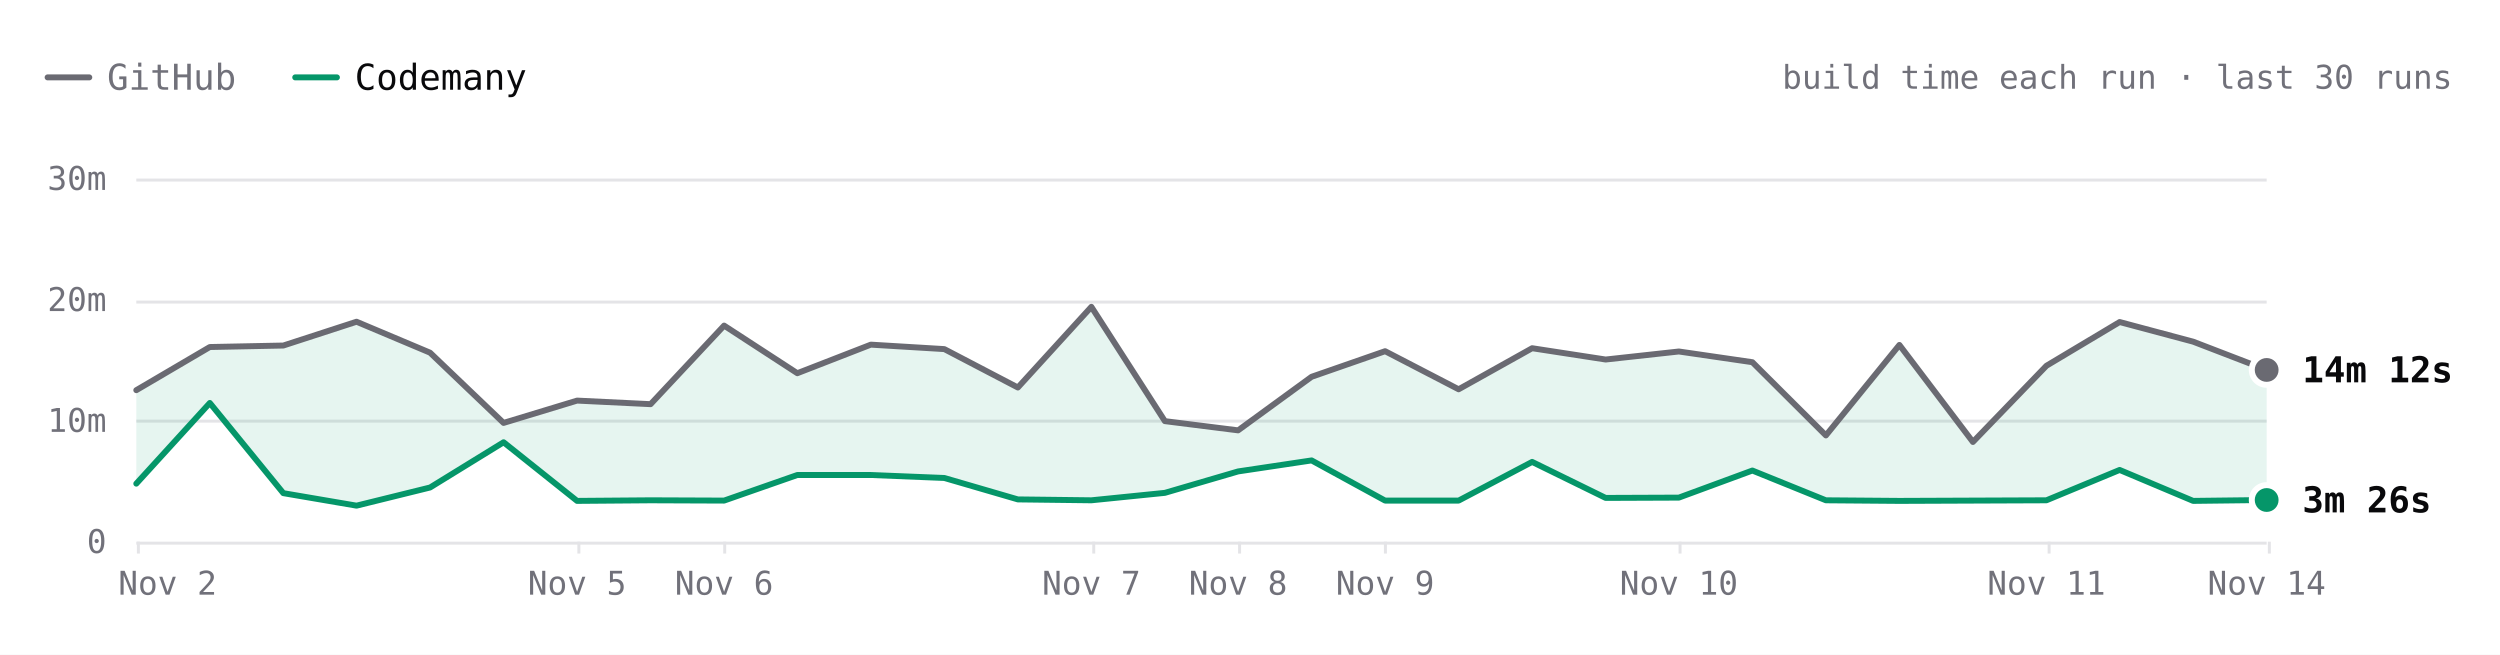
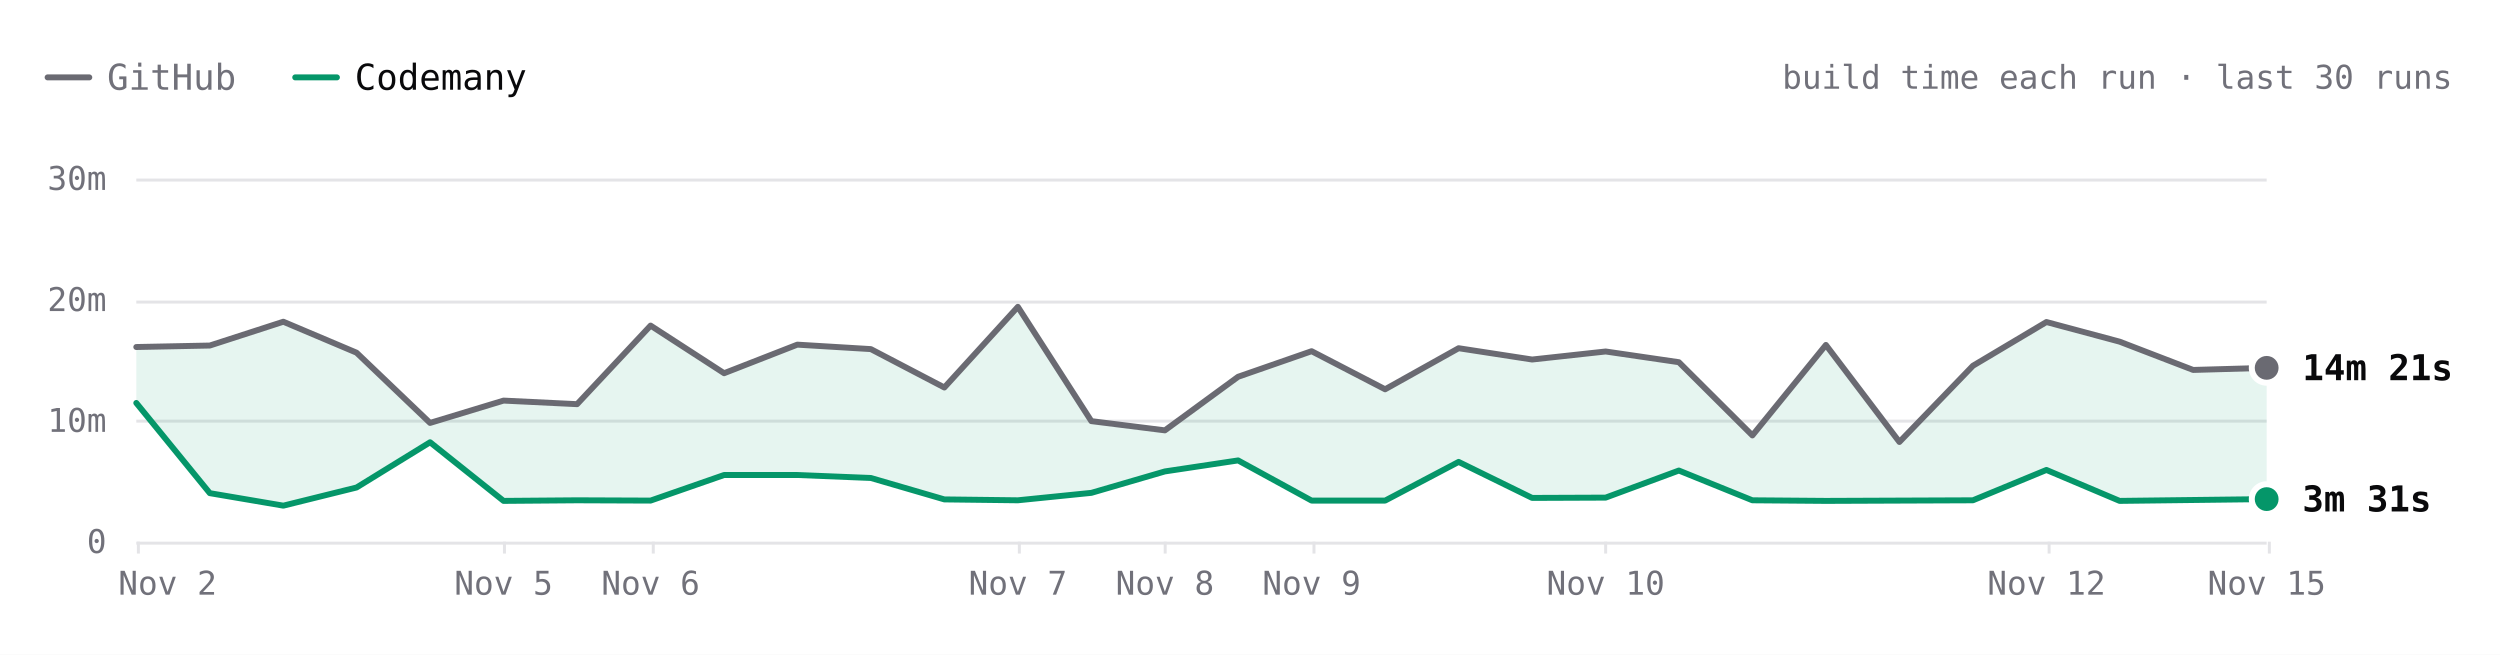
- <svg xmlns="http://www.w3.org/2000/svg" viewBox="0 0 840 220" width="840" height="220" role="img" aria-label="SwiftLint build time each run over the last 30 runs. Latest: GitHub 14m 12s, Codemany 3m 26s. Overall: 4.0× faster." font-family="'JetBrains Mono', ui-monospace, SFMono-Regular, Menlo, monospace" style="max-width:100%;height:auto;font-variant-numeric:tabular-nums">
+ <svg xmlns="http://www.w3.org/2000/svg" viewBox="0 0 840 220" width="840" height="220" role="img" aria-label="SwiftLint build time each run over the last 30 runs. Latest: GitHub 14m 21s, Codemany 3m 31s. Overall: 4.0× faster." font-family="'JetBrains Mono', ui-monospace, SFMono-Regular, Menlo, monospace" style="max-width:100%;height:auto;font-variant-numeric:tabular-nums">
  <rect width="840" height="220" fill="#ffffff" />
  <path d="M16 26h14" stroke="#6a6a72" stroke-width="2" stroke-linecap="round" />
  <text x="36" y="26" font-size="12" fill="#71717a" dominant-baseline="central">GitHub</text>
  <path d="M99.2 26h14" stroke="#059669" stroke-width="2" stroke-linecap="round" />
  <text x="119.2" y="26" font-size="12" fill="#09090b" dominant-baseline="central">Codemany</text>
  <text x="824" y="26" font-size="11" fill="#71717a" text-anchor="end" dominant-baseline="central">build time each run · last 30 runs</text>
  <path d="M45.8 182.5L761.6 182.5" stroke="#e4e4e7" stroke-width="1" fill="none" />
  <text x="35.8" y="182" font-size="11" fill="#71717a" text-anchor="end" dominant-baseline="central">0</text>
  <path d="M45.8 141.5L761.6 141.5" stroke="#e4e4e7" stroke-width="1" fill="none" />
  <text x="35.8" y="141.3" font-size="11" fill="#71717a" text-anchor="end" dominant-baseline="central">10m</text>
  <path d="M45.8 101.5L761.6 101.5" stroke="#e4e4e7" stroke-width="1" fill="none" />
  <text x="35.8" y="100.7" font-size="11" fill="#71717a" text-anchor="end" dominant-baseline="central">20m</text>
  <path d="M45.8 60.5L761.6 60.5" stroke="#e4e4e7" stroke-width="1" fill="none" />
  <text x="35.8" y="60" font-size="11" fill="#71717a" text-anchor="end" dominant-baseline="central">30m</text>
  <path d="M762.5 182L762.5 186" stroke="#e4e4e7" stroke-width="1" fill="none" />
-   <text x="761.6" y="196" font-size="11" fill="#71717a" text-anchor="middle" dominant-baseline="central">Nov 14</text>
+   <text x="761.6" y="196" font-size="11" fill="#71717a" text-anchor="middle" dominant-baseline="central">Nov 15</text>
  <path d="M688.5 182L688.5 186" stroke="#e4e4e7" stroke-width="1" fill="none" />
-   <text x="687.6" y="196" font-size="11" fill="#71717a" text-anchor="middle" dominant-baseline="central">Nov 11</text>
-   <path d="M564.5 182L564.5 186" stroke="#e4e4e7" stroke-width="1" fill="none" />
-   <text x="564.1" y="196" font-size="11" fill="#71717a" text-anchor="middle" dominant-baseline="central">Nov 10</text>
-   <path d="M465.5 182L465.5 186" stroke="#e4e4e7" stroke-width="1" fill="none" />
-   <text x="465.4" y="196" font-size="11" fill="#71717a" text-anchor="middle" dominant-baseline="central">Nov 9</text>
-   <path d="M416.5 182L416.5 186" stroke="#e4e4e7" stroke-width="1" fill="none" />
-   <text x="416" y="196" font-size="11" fill="#71717a" text-anchor="middle" dominant-baseline="central">Nov 8</text>
-   <path d="M367.5 182L367.5 186" stroke="#e4e4e7" stroke-width="1" fill="none" />
-   <text x="366.7" y="196" font-size="11" fill="#71717a" text-anchor="middle" dominant-baseline="central">Nov 7</text>
-   <path d="M243.5 182L243.5 186" stroke="#e4e4e7" stroke-width="1" fill="none" />
-   <text x="243.3" y="196" font-size="11" fill="#71717a" text-anchor="middle" dominant-baseline="central">Nov 6</text>
-   <path d="M194.5 182L194.5 186" stroke="#e4e4e7" stroke-width="1" fill="none" />
-   <text x="193.9" y="196" font-size="11" fill="#71717a" text-anchor="middle" dominant-baseline="central">Nov 5</text>
+   <text x="687.6" y="196" font-size="11" fill="#71717a" text-anchor="middle" dominant-baseline="central">Nov 12</text>
+   <path d="M539.5 182L539.5 186" stroke="#e4e4e7" stroke-width="1" fill="none" />
+   <text x="539.5" y="196" font-size="11" fill="#71717a" text-anchor="middle" dominant-baseline="central">Nov 10</text>
+   <path d="M441.5 182L441.5 186" stroke="#e4e4e7" stroke-width="1" fill="none" />
+   <text x="440.7" y="196" font-size="11" fill="#71717a" text-anchor="middle" dominant-baseline="central">Nov 9</text>
+   <path d="M391.5 182L391.5 186" stroke="#e4e4e7" stroke-width="1" fill="none" />
+   <text x="391.4" y="196" font-size="11" fill="#71717a" text-anchor="middle" dominant-baseline="central">Nov 8</text>
+   <path d="M342.5 182L342.5 186" stroke="#e4e4e7" stroke-width="1" fill="none" />
+   <text x="342" y="196" font-size="11" fill="#71717a" text-anchor="middle" dominant-baseline="central">Nov 7</text>
+   <path d="M219.5 182L219.5 186" stroke="#e4e4e7" stroke-width="1" fill="none" />
+   <text x="218.6" y="196" font-size="11" fill="#71717a" text-anchor="middle" dominant-baseline="central">Nov 6</text>
+   <path d="M169.5 182L169.5 186" stroke="#e4e4e7" stroke-width="1" fill="none" />
+   <text x="169.2" y="196" font-size="11" fill="#71717a" text-anchor="middle" dominant-baseline="central">Nov 5</text>
  <path d="M46.5 182L46.5 186" stroke="#e4e4e7" stroke-width="1" fill="none" />
  <text x="56.3" y="196" font-size="11" fill="#71717a" text-anchor="middle" dominant-baseline="central">Nov 2</text>
-   <path d="M45.8 131.1L70.5 116.6L95.2 116.1L119.8 108.1L144.5 118.5L169.2 142.1L193.9 134.6L218.6 135.8L243.3 109.4L267.9 125.4L292.6 115.8L317.3 117.3L342 130.2L366.7 103.1L391.4 141.5L416 144.6L440.7 126.6L465.4 118L490.1 130.8L514.8 117L539.5 120.8L564.1 118.1L588.8 121.7L613.5 146.3L638.2 115.9L662.9 148.5L687.6 122.9L712.2 108.2L736.9 114.8L761.6 124.3L761.6 168L736.9 168.3L712.2 157.9L687.6 168.1L662.9 168.2L638.2 168.3L613.5 168.1L588.8 158.1L564.1 167.2L539.5 167.3L514.8 155.2L490.1 168.2L465.4 168.2L440.7 154.7L416 158.4L391.4 165.6L366.7 168.1L342 167.8L317.3 160.6L292.6 159.6L267.9 159.6L243.3 168.2L218.6 168.1L193.9 168.3L169.2 148.6L144.5 163.8L119.8 169.9L95.2 165.7L70.5 135.4L45.8 162.5Z" fill="rgba(5,150,105,0.10)" />
-   <path d="M45.8 131.1L70.5 116.6L95.2 116.1L119.8 108.1L144.5 118.5L169.2 142.1L193.9 134.6L218.6 135.8L243.3 109.4L267.9 125.4L292.6 115.8L317.3 117.3L342 130.2L366.7 103.1L391.4 141.5L416 144.6L440.7 126.6L465.4 118L490.1 130.8L514.8 117L539.5 120.8L564.1 118.1L588.8 121.7L613.5 146.3L638.2 115.9L662.9 148.5L687.6 122.9L712.2 108.2L736.9 114.8L761.6 124.3" fill="none" stroke="#6a6a72" stroke-width="2" stroke-linecap="round" stroke-linejoin="round" />
-   <path d="M45.8 162.5L70.5 135.4L95.2 165.7L119.8 169.9L144.5 163.8L169.2 148.6L193.9 168.3L218.6 168.1L243.3 168.2L267.9 159.6L292.6 159.6L317.3 160.6L342 167.8L366.7 168.1L391.4 165.6L416 158.4L440.7 154.7L465.4 168.2L490.1 168.2L514.8 155.2L539.5 167.3L564.1 167.2L588.8 158.1L613.5 168.1L638.2 168.3L662.9 168.2L687.6 168.1L712.2 157.9L736.9 168.3L761.6 168" fill="none" stroke="#059669" stroke-width="2" stroke-linecap="round" stroke-linejoin="round" />
-   <circle cx="761.6" cy="124.3" r="6" fill="#ffffff" />
-   <circle cx="761.6" cy="124.3" r="4" fill="#6a6a72" />
-   <text x="773.6" y="124.3" font-size="12" fill="#09090b" font-weight="600" dominant-baseline="central">14m 12s</text>
-   <circle cx="761.6" cy="168" r="6" fill="#ffffff" />
-   <circle cx="761.6" cy="168" r="4" fill="#059669" />
-   <text x="773.6" y="168" font-size="12" fill="#09090b" font-weight="600" dominant-baseline="central">3m 26s</text>
-   <circle class="bench-mark" cx="45.8" cy="131.1" r="12" fill="#ffffff" fill-opacity="0" data-tip="SwiftLint · GitHub · 12m 31s · Nov 2, 08:30 UTC" data-href="https://github.com/codemanyhq/bench/actions/runs/41408613723/job/125172064642" style="cursor:pointer" />
-   <circle class="bench-mark" cx="45.8" cy="162.5" r="12" fill="#ffffff" fill-opacity="0" data-tip="SwiftLint · Codemany · 4m 48s · Nov 2, 08:30 UTC" data-href="https://github.com/codemanyhq/bench/actions/runs/41408613723/job/125172064134" style="cursor:pointer" />
-   <circle class="bench-mark" cx="70.5" cy="116.6" r="12" fill="#ffffff" fill-opacity="0" data-tip="SwiftLint · GitHub · 16m 05s · Nov 2, 11:42 UTC" data-href="https://github.com/codemanyhq/bench/actions/runs/41434992024/job/125254924410" style="cursor:pointer" />
-   <circle class="bench-mark" cx="70.5" cy="135.4" r="12" fill="#ffffff" fill-opacity="0" data-tip="SwiftLint · Codemany · 11m 27s · Nov 2, 11:42 UTC" data-href="https://github.com/codemanyhq/bench/actions/runs/41434992024/job/125254923685" style="cursor:pointer" />
-   <circle class="bench-mark" cx="95.2" cy="116.1" r="12" fill="#ffffff" fill-opacity="0" data-tip="SwiftLint · GitHub · 16m 12s · Nov 2, 13:28 UTC" data-href="https://github.com/codemanyhq/bench/actions/runs/41453170834/job/125303290725" style="cursor:pointer" />
-   <circle class="bench-mark" cx="95.2" cy="165.7" r="12" fill="#ffffff" fill-opacity="0" data-tip="SwiftLint · Codemany · 4m 00s · Nov 2, 13:28 UTC" data-href="https://github.com/codemanyhq/bench/actions/runs/41453170834/job/125303289900" style="cursor:pointer" />
-   <circle class="bench-mark" cx="119.8" cy="108.1" r="12" fill="#ffffff" fill-opacity="0" data-tip="SwiftLint · GitHub · 18m 11s · Nov 2, 14:33 UTC" data-href="https://github.com/codemanyhq/bench/actions/runs/41463011032/job/125336740032" style="cursor:pointer" />
-   <circle class="bench-mark" cx="119.8" cy="169.9" r="12" fill="#ffffff" fill-opacity="0" data-tip="SwiftLint · Codemany · 2m 58s · Nov 2, 14:33 UTC" data-href="https://github.com/codemanyhq/bench/actions/runs/41463011032/job/125336739402" style="cursor:pointer" />
-   <circle class="bench-mark" cx="144.5" cy="118.5" r="12" fill="#ffffff" fill-opacity="0" data-tip="SwiftLint · GitHub · 15m 37s · Nov 2, 19:11 UTC" data-href="https://github.com/codemanyhq/bench/actions/runs/41507481012/job/125490687559" style="cursor:pointer" />
-   <circle class="bench-mark" cx="144.5" cy="163.8" r="12" fill="#ffffff" fill-opacity="0" data-tip="SwiftLint · Codemany · 4m 29s · Nov 2, 19:11 UTC" data-href="https://github.com/codemanyhq/bench/actions/runs/41507481012/job/125490686490" style="cursor:pointer" />
-   <circle class="bench-mark" cx="169.2" cy="142.1" r="12" fill="#ffffff" fill-opacity="0" data-tip="SwiftLint · GitHub · 9m 48s · Nov 2, 20:54 UTC" data-href="https://github.com/codemanyhq/bench/actions/runs/41523326203/job/125544883787" style="cursor:pointer" />
-   <circle class="bench-mark" cx="169.2" cy="148.6" r="12" fill="#ffffff" fill-opacity="0" data-tip="SwiftLint · Codemany · 8m 13s · Nov 2, 20:54 UTC" data-href="https://github.com/codemanyhq/bench/actions/runs/41523326203/job/125544883213" style="cursor:pointer" />
-   <circle class="bench-mark" cx="193.9" cy="134.6" r="12" fill="#ffffff" fill-opacity="0" data-tip="SwiftLint · GitHub · 11m 40s · Nov 5, 10:58 UTC" data-href="https://github.com/codemanyhq/bench/actions/runs/42015074066/job/127222533256" style="cursor:pointer" />
-   <circle class="bench-mark" cx="193.9" cy="168.3" r="12" fill="#ffffff" fill-opacity="0" data-tip="SwiftLint · Codemany · 3m 22s · Nov 5, 10:58 UTC" data-href="https://github.com/codemanyhq/bench/actions/runs/42015074066/job/127222601306" style="cursor:pointer" />
-   <circle class="bench-mark" cx="218.6" cy="135.8" r="12" fill="#ffffff" fill-opacity="0" data-tip="SwiftLint · GitHub · 11m 22s · Nov 5, 21:07 UTC" data-href="https://github.com/codemanyhq/bench/actions/runs/42109643265/job/127554920295" style="cursor:pointer" />
-   <circle class="bench-mark" cx="218.6" cy="168.1" r="12" fill="#ffffff" fill-opacity="0" data-tip="SwiftLint · Codemany · 3m 25s · Nov 5, 21:07 UTC" data-href="https://github.com/codemanyhq/bench/actions/runs/42109643265/job/127554926375" style="cursor:pointer" />
-   <circle class="bench-mark" cx="243.3" cy="109.4" r="12" fill="#ffffff" fill-opacity="0" data-tip="SwiftLint · GitHub · 17m 51s · Nov 6, 00:39 UTC" data-href="https://github.com/codemanyhq/bench/actions/runs/42138375562/job/127649286025" style="cursor:pointer" />
-   <circle class="bench-mark" cx="243.3" cy="168.2" r="12" fill="#ffffff" fill-opacity="0" data-tip="SwiftLint · Codemany · 3m 23s · Nov 6, 00:39 UTC" data-href="https://github.com/codemanyhq/bench/actions/runs/42138375562/job/127649326251" style="cursor:pointer" />
-   <circle class="bench-mark" cx="267.9" cy="125.4" r="12" fill="#ffffff" fill-opacity="0" data-tip="SwiftLint · GitHub · 13m 55s · Nov 6, 06:38 UTC" data-href="https://github.com/codemanyhq/bench/actions/runs/42175699780/job/127768205711" style="cursor:pointer" />
-   <circle class="bench-mark" cx="267.9" cy="159.6" r="12" fill="#ffffff" fill-opacity="0" data-tip="SwiftLint · Codemany · 5m 31s · Nov 6, 06:38 UTC" data-href="https://github.com/codemanyhq/bench/actions/runs/42175699780/job/127768261607" style="cursor:pointer" />
-   <circle class="bench-mark" cx="292.6" cy="115.8" r="12" fill="#ffffff" fill-opacity="0" data-tip="SwiftLint · GitHub · 16m 17s · Nov 6, 08:50 UTC" data-href="https://github.com/codemanyhq/bench/actions/runs/42190600936/job/127817926920" style="cursor:pointer" />
-   <circle class="bench-mark" cx="292.6" cy="159.6" r="12" fill="#ffffff" fill-opacity="0" data-tip="SwiftLint · Codemany · 5m 30s · Nov 6, 08:50 UTC" data-href="https://github.com/codemanyhq/bench/actions/runs/42190600936/job/127817927903" style="cursor:pointer" />
-   <circle class="bench-mark" cx="317.3" cy="117.3" r="12" fill="#ffffff" fill-opacity="0" data-tip="SwiftLint · GitHub · 15m 54s · Nov 6, 10:55 UTC" data-href="https://github.com/codemanyhq/bench/actions/runs/42206370239/job/127870722734" style="cursor:pointer" />
-   <circle class="bench-mark" cx="317.3" cy="160.6" r="12" fill="#ffffff" fill-opacity="0" data-tip="SwiftLint · Codemany · 5m 16s · Nov 6, 10:55 UTC" data-href="https://github.com/codemanyhq/bench/actions/runs/42206370239/job/127870771456" style="cursor:pointer" />
-   <circle class="bench-mark" cx="342" cy="130.2" r="12" fill="#ffffff" fill-opacity="0" data-tip="SwiftLint · GitHub · 12m 44s · Nov 6, 12:53 UTC" data-href="https://github.com/codemanyhq/bench/actions/runs/42221135215/job/127921589625" style="cursor:pointer" />
-   <circle class="bench-mark" cx="342" cy="167.8" r="12" fill="#ffffff" fill-opacity="0" data-tip="SwiftLint · Codemany · 3m 30s · Nov 6, 12:53 UTC" data-href="https://github.com/codemanyhq/bench/actions/runs/42221135215/job/127921589307" style="cursor:pointer" />
-   <circle class="bench-mark" cx="366.7" cy="103.1" r="12" fill="#ffffff" fill-opacity="0" data-tip="SwiftLint · GitHub · 19m 24s · Nov 7, 10:14 UTC" data-href="https://github.com/codemanyhq/bench/actions/runs/42363100897/job/128383571890" style="cursor:pointer" />
-   <circle class="bench-mark" cx="366.7" cy="168.1" r="12" fill="#ffffff" fill-opacity="0" data-tip="SwiftLint · Codemany · 3m 25s · Nov 7, 10:14 UTC" data-href="https://github.com/codemanyhq/bench/actions/runs/42363100897/job/128383602763" style="cursor:pointer" />
-   <circle class="bench-mark" cx="391.4" cy="141.5" r="12" fill="#ffffff" fill-opacity="0" data-tip="SwiftLint · GitHub · 9m 57s · Nov 7, 18:35 UTC" data-href="https://github.com/codemanyhq/bench/actions/runs/42402034620/job/128502049215" style="cursor:pointer" />
-   <circle class="bench-mark" cx="391.4" cy="165.6" r="12" fill="#ffffff" fill-opacity="0" data-tip="SwiftLint · Codemany · 4m 02s · Nov 7, 18:35 UTC" data-href="https://github.com/codemanyhq/bench/actions/runs/42402034620/job/128502042522" style="cursor:pointer" />
-   <circle class="bench-mark" cx="416" cy="144.6" r="12" fill="#ffffff" fill-opacity="0" data-tip="SwiftLint · GitHub · 9m 12s · Nov 8, 01:04 UTC" data-href="https://github.com/codemanyhq/bench/actions/runs/42432582391/job/128584531938" style="cursor:pointer" />
-   <circle class="bench-mark" cx="416" cy="158.4" r="12" fill="#ffffff" fill-opacity="0" data-tip="SwiftLint · Codemany · 5m 48s · Nov 8, 01:04 UTC" data-href="https://github.com/codemanyhq/bench/actions/runs/42432582391/job/128584531964" style="cursor:pointer" />
-   <circle class="bench-mark" cx="440.7" cy="126.6" r="12" fill="#ffffff" fill-opacity="0" data-tip="SwiftLint · GitHub · 13m 37s · Nov 8, 23:58 UTC" data-href="https://github.com/codemanyhq/bench/actions/runs/42471415877/job/128905481509" style="cursor:pointer" />
-   <circle class="bench-mark" cx="440.7" cy="154.7" r="12" fill="#ffffff" fill-opacity="0" data-tip="SwiftLint · Codemany · 6m 43s · Nov 8, 23:58 UTC" data-href="https://github.com/codemanyhq/bench/actions/runs/42471415877/job/128905481180" style="cursor:pointer" />
-   <circle class="bench-mark" cx="465.4" cy="118" r="12" fill="#ffffff" fill-opacity="0" data-tip="SwiftLint · GitHub · 15m 45s · Nov 9, 11:36 UTC" data-href="https://github.com/codemanyhq/bench/actions/runs/42610365978/job/129324781860" style="cursor:pointer" />
-   <circle class="bench-mark" cx="465.4" cy="168.2" r="12" fill="#ffffff" fill-opacity="0" data-tip="SwiftLint · Codemany · 3m 24s · Nov 9, 11:36 UTC" data-href="https://github.com/codemanyhq/bench/actions/runs/42610365978/job/129324836194" style="cursor:pointer" />
-   <circle class="bench-mark" cx="490.1" cy="130.8" r="12" fill="#ffffff" fill-opacity="0" data-tip="SwiftLint · GitHub · 12m 35s · Nov 9, 18:31 UTC" data-href="https://github.com/codemanyhq/bench/actions/runs/42674474739/job/129403436869" style="cursor:pointer" />
-   <circle class="bench-mark" cx="490.1" cy="168.2" r="12" fill="#ffffff" fill-opacity="0" data-tip="SwiftLint · Codemany · 3m 24s · Nov 9, 18:31 UTC" data-href="https://github.com/codemanyhq/bench/actions/runs/42674474739/job/129403350229" style="cursor:pointer" />
-   <circle class="bench-mark" cx="514.8" cy="117" r="12" fill="#ffffff" fill-opacity="0" data-tip="SwiftLint · GitHub · 15m 59s · Nov 9, 19:12 UTC" data-href="https://github.com/codemanyhq/bench/actions/runs/42681122621/job/129405928709" style="cursor:pointer" />
-   <circle class="bench-mark" cx="514.8" cy="155.2" r="12" fill="#ffffff" fill-opacity="0" data-tip="SwiftLint · Codemany · 6m 36s · Nov 9, 19:12 UTC" data-href="https://github.com/codemanyhq/bench/actions/runs/42681122621/job/129405998627" style="cursor:pointer" />
-   <circle class="bench-mark" cx="539.5" cy="120.8" r="12" fill="#ffffff" fill-opacity="0" data-tip="SwiftLint · GitHub · 15m 03s · Nov 9, 23:21 UTC" data-href="https://github.com/codemanyhq/bench/actions/runs/42719791286/job/129531828428" style="cursor:pointer" />
-   <circle class="bench-mark" cx="539.5" cy="167.3" r="12" fill="#ffffff" fill-opacity="0" data-tip="SwiftLint · Codemany · 3m 37s · Nov 9, 23:21 UTC" data-href="https://github.com/codemanyhq/bench/actions/runs/42719791286/job/129531827054" style="cursor:pointer" />
-   <circle class="bench-mark" cx="564.1" cy="118.1" r="12" fill="#ffffff" fill-opacity="0" data-tip="SwiftLint · GitHub · 15m 43s · Nov 10, 00:29 UTC" data-href="https://github.com/codemanyhq/bench/actions/runs/42728702722/job/129559777664" style="cursor:pointer" />
-   <circle class="bench-mark" cx="564.1" cy="167.2" r="12" fill="#ffffff" fill-opacity="0" data-tip="SwiftLint · Codemany · 3m 39s · Nov 10, 00:29 UTC" data-href="https://github.com/codemanyhq/bench/actions/runs/42728702722/job/129559777618" style="cursor:pointer" />
-   <circle class="bench-mark" cx="588.8" cy="121.7" r="12" fill="#ffffff" fill-opacity="0" data-tip="SwiftLint · GitHub · 14m 50s · Nov 10, 01:36 UTC" data-href="https://github.com/codemanyhq/bench/actions/runs/42736927534/job/129585993055" style="cursor:pointer" />
-   <circle class="bench-mark" cx="588.8" cy="158.1" r="12" fill="#ffffff" fill-opacity="0" data-tip="SwiftLint · Codemany · 5m 53s · Nov 10, 01:36 UTC" data-href="https://github.com/codemanyhq/bench/actions/runs/42736927534/job/129586047231" style="cursor:pointer" />
-   <circle class="bench-mark" cx="613.5" cy="146.3" r="12" fill="#ffffff" fill-opacity="0" data-tip="SwiftLint · GitHub · 8m 46s · Nov 10, 02:30 UTC" data-href="https://github.com/codemanyhq/bench/actions/runs/42743194303/job/129605921217" style="cursor:pointer" />
-   <circle class="bench-mark" cx="613.5" cy="168.1" r="12" fill="#ffffff" fill-opacity="0" data-tip="SwiftLint · Codemany · 3m 25s · Nov 10, 02:30 UTC" data-href="https://github.com/codemanyhq/bench/actions/runs/42743194303/job/129605938050" style="cursor:pointer" />
-   <circle class="bench-mark" cx="638.2" cy="115.9" r="12" fill="#ffffff" fill-opacity="0" data-tip="SwiftLint · GitHub · 16m 15s · Nov 10, 03:23 UTC" data-href="https://github.com/codemanyhq/bench/actions/runs/42749138214/job/129623813767" style="cursor:pointer" />
-   <circle class="bench-mark" cx="638.2" cy="168.3" r="12" fill="#ffffff" fill-opacity="0" data-tip="SwiftLint · Codemany · 3m 22s · Nov 10, 03:23 UTC" data-href="https://github.com/codemanyhq/bench/actions/runs/42749138214/job/129623812780" style="cursor:pointer" />
-   <circle class="bench-mark" cx="662.9" cy="148.5" r="12" fill="#ffffff" fill-opacity="0" data-tip="SwiftLint · GitHub · 8m 14s · Nov 10, 11:15 UTC" data-href="https://github.com/codemanyhq/bench/actions/runs/42805942110/job/129816055025" style="cursor:pointer" />
-   <circle class="bench-mark" cx="662.9" cy="168.2" r="12" fill="#ffffff" fill-opacity="0" data-tip="SwiftLint · Codemany · 3m 23s · Nov 10, 11:15 UTC" data-href="https://github.com/codemanyhq/bench/actions/runs/42805942110/job/129815994587" style="cursor:pointer" />
-   <circle class="bench-mark" cx="687.6" cy="122.9" r="12" fill="#ffffff" fill-opacity="0" data-tip="SwiftLint · GitHub · 14m 32s · Nov 11, 11:00 UTC" data-href="https://github.com/codemanyhq/bench/actions/runs/43008288526/job/130481244678" style="cursor:pointer" />
-   <circle class="bench-mark" cx="687.6" cy="168.1" r="12" fill="#ffffff" fill-opacity="0" data-tip="SwiftLint · Codemany · 3m 25s · Nov 11, 11:00 UTC" data-href="https://github.com/codemanyhq/bench/actions/runs/43008288526/job/130481244463" style="cursor:pointer" />
-   <circle class="bench-mark" cx="712.2" cy="108.2" r="12" fill="#ffffff" fill-opacity="0" data-tip="SwiftLint · GitHub · 18m 09s · Nov 12, 11:16 UTC" data-href="https://github.com/codemanyhq/bench/actions/runs/43207720663/job/131168844484" style="cursor:pointer" />
-   <circle class="bench-mark" cx="712.2" cy="157.9" r="12" fill="#ffffff" fill-opacity="0" data-tip="SwiftLint · Codemany · 5m 55s · Nov 12, 11:16 UTC" data-href="https://github.com/codemanyhq/bench/actions/runs/43207720663/job/131168787210" style="cursor:pointer" />
-   <circle class="bench-mark" cx="736.9" cy="114.8" r="12" fill="#ffffff" fill-opacity="0" data-tip="SwiftLint · GitHub · 16m 31s · Nov 13, 11:02 UTC" data-href="https://github.com/codemanyhq/bench/actions/runs/43413705429/job/131866180247" style="cursor:pointer" />
-   <circle class="bench-mark" cx="736.9" cy="168.3" r="12" fill="#ffffff" fill-opacity="0" data-tip="SwiftLint · Codemany · 3m 22s · Nov 13, 11:02 UTC" data-href="https://github.com/codemanyhq/bench/actions/runs/43413705429/job/131866244794" style="cursor:pointer" />
-   <circle class="bench-mark" cx="761.6" cy="124.3" r="12" fill="#ffffff" fill-opacity="0" data-tip="SwiftLint · GitHub · 14m 12s · Nov 14, 10:29 UTC" data-href="https://github.com/codemanyhq/bench/actions/runs/43585486170/job/132429815267" style="cursor:pointer" />
-   <circle class="bench-mark" cx="761.6" cy="168" r="12" fill="#ffffff" fill-opacity="0" data-tip="SwiftLint · Codemany · 3m 26s · Nov 14, 10:29 UTC" data-href="https://github.com/codemanyhq/bench/actions/runs/43585486170/job/132429815684" style="cursor:pointer" />
+   <path d="M45.8 116.6L70.5 116.1L95.2 108.1L119.8 118.5L144.5 142.1L169.2 134.6L193.9 135.8L218.6 109.4L243.3 125.4L267.9 115.8L292.6 117.3L317.3 130.2L342 103.1L366.7 141.5L391.4 144.6L416 126.6L440.7 118L465.4 130.8L490.1 117L514.8 120.8L539.5 118.1L564.1 121.7L588.8 146.3L613.5 115.9L638.2 148.5L662.9 122.9L687.6 108.2L712.2 114.8L736.9 124.3L761.6 123.6L761.6 167.7L736.9 168L712.2 168.3L687.6 157.9L662.9 168.1L638.2 168.2L613.5 168.3L588.8 168.1L564.1 158.1L539.5 167.2L514.8 167.3L490.1 155.2L465.4 168.2L440.7 168.2L416 154.7L391.4 158.4L366.7 165.6L342 168.1L317.3 167.8L292.6 160.6L267.9 159.6L243.3 159.6L218.6 168.2L193.9 168.1L169.2 168.3L144.5 148.6L119.8 163.8L95.2 169.9L70.5 165.7L45.8 135.4Z" fill="rgba(5,150,105,0.10)" />
+   <path d="M45.8 116.6L70.5 116.1L95.2 108.1L119.8 118.5L144.5 142.1L169.2 134.6L193.9 135.8L218.6 109.4L243.3 125.4L267.9 115.8L292.6 117.3L317.3 130.2L342 103.1L366.7 141.5L391.4 144.6L416 126.6L440.7 118L465.4 130.8L490.1 117L514.8 120.8L539.5 118.1L564.1 121.7L588.8 146.3L613.5 115.9L638.2 148.5L662.9 122.9L687.6 108.2L712.2 114.8L736.9 124.3L761.6 123.6" fill="none" stroke="#6a6a72" stroke-width="2" stroke-linecap="round" stroke-linejoin="round" />
+   <path d="M45.8 135.4L70.5 165.7L95.2 169.9L119.8 163.8L144.5 148.6L169.2 168.3L193.9 168.1L218.6 168.2L243.3 159.6L267.9 159.6L292.6 160.6L317.3 167.8L342 168.1L366.7 165.6L391.4 158.4L416 154.7L440.7 168.2L465.4 168.2L490.1 155.2L514.8 167.3L539.5 167.2L564.1 158.1L588.8 168.1L613.5 168.3L638.2 168.2L662.9 168.1L687.6 157.9L712.2 168.3L736.9 168L761.6 167.7" fill="none" stroke="#059669" stroke-width="2" stroke-linecap="round" stroke-linejoin="round" />
+   <circle cx="761.6" cy="123.6" r="6" fill="#ffffff" />
+   <circle cx="761.6" cy="123.6" r="4" fill="#6a6a72" />
+   <text x="773.6" y="123.6" font-size="12" fill="#09090b" font-weight="600" dominant-baseline="central">14m 21s</text>
+   <circle cx="761.6" cy="167.7" r="6" fill="#ffffff" />
+   <circle cx="761.6" cy="167.7" r="4" fill="#059669" />
+   <text x="773.6" y="167.7" font-size="12" fill="#09090b" font-weight="600" dominant-baseline="central">3m 31s</text>
+   <circle class="bench-mark" cx="45.8" cy="116.6" r="12" fill="#ffffff" fill-opacity="0" data-tip="SwiftLint · GitHub · 16m 05s · Nov 2, 11:42 UTC" data-href="https://github.com/codemanyhq/bench/actions/runs/41434992024/job/125254924410" style="cursor:pointer" />
+   <circle class="bench-mark" cx="45.8" cy="135.4" r="12" fill="#ffffff" fill-opacity="0" data-tip="SwiftLint · Codemany · 11m 27s · Nov 2, 11:42 UTC" data-href="https://github.com/codemanyhq/bench/actions/runs/41434992024/job/125254923685" style="cursor:pointer" />
+   <circle class="bench-mark" cx="70.5" cy="116.1" r="12" fill="#ffffff" fill-opacity="0" data-tip="SwiftLint · GitHub · 16m 12s · Nov 2, 13:28 UTC" data-href="https://github.com/codemanyhq/bench/actions/runs/41453170834/job/125303290725" style="cursor:pointer" />
+   <circle class="bench-mark" cx="70.5" cy="165.7" r="12" fill="#ffffff" fill-opacity="0" data-tip="SwiftLint · Codemany · 4m 00s · Nov 2, 13:28 UTC" data-href="https://github.com/codemanyhq/bench/actions/runs/41453170834/job/125303289900" style="cursor:pointer" />
+   <circle class="bench-mark" cx="95.2" cy="108.1" r="12" fill="#ffffff" fill-opacity="0" data-tip="SwiftLint · GitHub · 18m 11s · Nov 2, 14:33 UTC" data-href="https://github.com/codemanyhq/bench/actions/runs/41463011032/job/125336740032" style="cursor:pointer" />
+   <circle class="bench-mark" cx="95.2" cy="169.9" r="12" fill="#ffffff" fill-opacity="0" data-tip="SwiftLint · Codemany · 2m 58s · Nov 2, 14:33 UTC" data-href="https://github.com/codemanyhq/bench/actions/runs/41463011032/job/125336739402" style="cursor:pointer" />
+   <circle class="bench-mark" cx="119.8" cy="118.5" r="12" fill="#ffffff" fill-opacity="0" data-tip="SwiftLint · GitHub · 15m 37s · Nov 2, 19:11 UTC" data-href="https://github.com/codemanyhq/bench/actions/runs/41507481012/job/125490687559" style="cursor:pointer" />
+   <circle class="bench-mark" cx="119.8" cy="163.8" r="12" fill="#ffffff" fill-opacity="0" data-tip="SwiftLint · Codemany · 4m 29s · Nov 2, 19:11 UTC" data-href="https://github.com/codemanyhq/bench/actions/runs/41507481012/job/125490686490" style="cursor:pointer" />
+   <circle class="bench-mark" cx="144.5" cy="142.1" r="12" fill="#ffffff" fill-opacity="0" data-tip="SwiftLint · GitHub · 9m 48s · Nov 2, 20:54 UTC" data-href="https://github.com/codemanyhq/bench/actions/runs/41523326203/job/125544883787" style="cursor:pointer" />
+   <circle class="bench-mark" cx="144.5" cy="148.6" r="12" fill="#ffffff" fill-opacity="0" data-tip="SwiftLint · Codemany · 8m 13s · Nov 2, 20:54 UTC" data-href="https://github.com/codemanyhq/bench/actions/runs/41523326203/job/125544883213" style="cursor:pointer" />
+   <circle class="bench-mark" cx="169.2" cy="134.6" r="12" fill="#ffffff" fill-opacity="0" data-tip="SwiftLint · GitHub · 11m 40s · Nov 5, 10:58 UTC" data-href="https://github.com/codemanyhq/bench/actions/runs/42015074066/job/127222533256" style="cursor:pointer" />
+   <circle class="bench-mark" cx="169.2" cy="168.3" r="12" fill="#ffffff" fill-opacity="0" data-tip="SwiftLint · Codemany · 3m 22s · Nov 5, 10:58 UTC" data-href="https://github.com/codemanyhq/bench/actions/runs/42015074066/job/127222601306" style="cursor:pointer" />
+   <circle class="bench-mark" cx="193.9" cy="135.8" r="12" fill="#ffffff" fill-opacity="0" data-tip="SwiftLint · GitHub · 11m 22s · Nov 5, 21:07 UTC" data-href="https://github.com/codemanyhq/bench/actions/runs/42109643265/job/127554920295" style="cursor:pointer" />
+   <circle class="bench-mark" cx="193.9" cy="168.1" r="12" fill="#ffffff" fill-opacity="0" data-tip="SwiftLint · Codemany · 3m 25s · Nov 5, 21:07 UTC" data-href="https://github.com/codemanyhq/bench/actions/runs/42109643265/job/127554926375" style="cursor:pointer" />
+   <circle class="bench-mark" cx="218.6" cy="109.4" r="12" fill="#ffffff" fill-opacity="0" data-tip="SwiftLint · GitHub · 17m 51s · Nov 6, 00:39 UTC" data-href="https://github.com/codemanyhq/bench/actions/runs/42138375562/job/127649286025" style="cursor:pointer" />
+   <circle class="bench-mark" cx="218.6" cy="168.2" r="12" fill="#ffffff" fill-opacity="0" data-tip="SwiftLint · Codemany · 3m 23s · Nov 6, 00:39 UTC" data-href="https://github.com/codemanyhq/bench/actions/runs/42138375562/job/127649326251" style="cursor:pointer" />
+   <circle class="bench-mark" cx="243.3" cy="125.4" r="12" fill="#ffffff" fill-opacity="0" data-tip="SwiftLint · GitHub · 13m 55s · Nov 6, 06:38 UTC" data-href="https://github.com/codemanyhq/bench/actions/runs/42175699780/job/127768205711" style="cursor:pointer" />
+   <circle class="bench-mark" cx="243.3" cy="159.6" r="12" fill="#ffffff" fill-opacity="0" data-tip="SwiftLint · Codemany · 5m 31s · Nov 6, 06:38 UTC" data-href="https://github.com/codemanyhq/bench/actions/runs/42175699780/job/127768261607" style="cursor:pointer" />
+   <circle class="bench-mark" cx="267.9" cy="115.8" r="12" fill="#ffffff" fill-opacity="0" data-tip="SwiftLint · GitHub · 16m 17s · Nov 6, 08:50 UTC" data-href="https://github.com/codemanyhq/bench/actions/runs/42190600936/job/127817926920" style="cursor:pointer" />
+   <circle class="bench-mark" cx="267.9" cy="159.6" r="12" fill="#ffffff" fill-opacity="0" data-tip="SwiftLint · Codemany · 5m 30s · Nov 6, 08:50 UTC" data-href="https://github.com/codemanyhq/bench/actions/runs/42190600936/job/127817927903" style="cursor:pointer" />
+   <circle class="bench-mark" cx="292.6" cy="117.3" r="12" fill="#ffffff" fill-opacity="0" data-tip="SwiftLint · GitHub · 15m 54s · Nov 6, 10:55 UTC" data-href="https://github.com/codemanyhq/bench/actions/runs/42206370239/job/127870722734" style="cursor:pointer" />
+   <circle class="bench-mark" cx="292.6" cy="160.6" r="12" fill="#ffffff" fill-opacity="0" data-tip="SwiftLint · Codemany · 5m 16s · Nov 6, 10:55 UTC" data-href="https://github.com/codemanyhq/bench/actions/runs/42206370239/job/127870771456" style="cursor:pointer" />
+   <circle class="bench-mark" cx="317.3" cy="130.2" r="12" fill="#ffffff" fill-opacity="0" data-tip="SwiftLint · GitHub · 12m 44s · Nov 6, 12:53 UTC" data-href="https://github.com/codemanyhq/bench/actions/runs/42221135215/job/127921589625" style="cursor:pointer" />
+   <circle class="bench-mark" cx="317.3" cy="167.8" r="12" fill="#ffffff" fill-opacity="0" data-tip="SwiftLint · Codemany · 3m 30s · Nov 6, 12:53 UTC" data-href="https://github.com/codemanyhq/bench/actions/runs/42221135215/job/127921589307" style="cursor:pointer" />
+   <circle class="bench-mark" cx="342" cy="103.1" r="12" fill="#ffffff" fill-opacity="0" data-tip="SwiftLint · GitHub · 19m 24s · Nov 7, 10:14 UTC" data-href="https://github.com/codemanyhq/bench/actions/runs/42363100897/job/128383571890" style="cursor:pointer" />
+   <circle class="bench-mark" cx="342" cy="168.1" r="12" fill="#ffffff" fill-opacity="0" data-tip="SwiftLint · Codemany · 3m 25s · Nov 7, 10:14 UTC" data-href="https://github.com/codemanyhq/bench/actions/runs/42363100897/job/128383602763" style="cursor:pointer" />
+   <circle class="bench-mark" cx="366.7" cy="141.5" r="12" fill="#ffffff" fill-opacity="0" data-tip="SwiftLint · GitHub · 9m 57s · Nov 7, 18:35 UTC" data-href="https://github.com/codemanyhq/bench/actions/runs/42402034620/job/128502049215" style="cursor:pointer" />
+   <circle class="bench-mark" cx="366.7" cy="165.6" r="12" fill="#ffffff" fill-opacity="0" data-tip="SwiftLint · Codemany · 4m 02s · Nov 7, 18:35 UTC" data-href="https://github.com/codemanyhq/bench/actions/runs/42402034620/job/128502042522" style="cursor:pointer" />
+   <circle class="bench-mark" cx="391.4" cy="144.6" r="12" fill="#ffffff" fill-opacity="0" data-tip="SwiftLint · GitHub · 9m 12s · Nov 8, 01:04 UTC" data-href="https://github.com/codemanyhq/bench/actions/runs/42432582391/job/128584531938" style="cursor:pointer" />
+   <circle class="bench-mark" cx="391.4" cy="158.4" r="12" fill="#ffffff" fill-opacity="0" data-tip="SwiftLint · Codemany · 5m 48s · Nov 8, 01:04 UTC" data-href="https://github.com/codemanyhq/bench/actions/runs/42432582391/job/128584531964" style="cursor:pointer" />
+   <circle class="bench-mark" cx="416" cy="126.6" r="12" fill="#ffffff" fill-opacity="0" data-tip="SwiftLint · GitHub · 13m 37s · Nov 8, 23:58 UTC" data-href="https://github.com/codemanyhq/bench/actions/runs/42471415877/job/128905481509" style="cursor:pointer" />
+   <circle class="bench-mark" cx="416" cy="154.7" r="12" fill="#ffffff" fill-opacity="0" data-tip="SwiftLint · Codemany · 6m 43s · Nov 8, 23:58 UTC" data-href="https://github.com/codemanyhq/bench/actions/runs/42471415877/job/128905481180" style="cursor:pointer" />
+   <circle class="bench-mark" cx="440.7" cy="118" r="12" fill="#ffffff" fill-opacity="0" data-tip="SwiftLint · GitHub · 15m 45s · Nov 9, 11:36 UTC" data-href="https://github.com/codemanyhq/bench/actions/runs/42610365978/job/129324781860" style="cursor:pointer" />
+   <circle class="bench-mark" cx="440.7" cy="168.2" r="12" fill="#ffffff" fill-opacity="0" data-tip="SwiftLint · Codemany · 3m 24s · Nov 9, 11:36 UTC" data-href="https://github.com/codemanyhq/bench/actions/runs/42610365978/job/129324836194" style="cursor:pointer" />
+   <circle class="bench-mark" cx="465.4" cy="130.8" r="12" fill="#ffffff" fill-opacity="0" data-tip="SwiftLint · GitHub · 12m 35s · Nov 9, 18:31 UTC" data-href="https://github.com/codemanyhq/bench/actions/runs/42674474739/job/129403436869" style="cursor:pointer" />
+   <circle class="bench-mark" cx="465.4" cy="168.2" r="12" fill="#ffffff" fill-opacity="0" data-tip="SwiftLint · Codemany · 3m 24s · Nov 9, 18:31 UTC" data-href="https://github.com/codemanyhq/bench/actions/runs/42674474739/job/129403350229" style="cursor:pointer" />
+   <circle class="bench-mark" cx="490.1" cy="117" r="12" fill="#ffffff" fill-opacity="0" data-tip="SwiftLint · GitHub · 15m 59s · Nov 9, 19:12 UTC" data-href="https://github.com/codemanyhq/bench/actions/runs/42681122621/job/129405928709" style="cursor:pointer" />
+   <circle class="bench-mark" cx="490.1" cy="155.2" r="12" fill="#ffffff" fill-opacity="0" data-tip="SwiftLint · Codemany · 6m 36s · Nov 9, 19:12 UTC" data-href="https://github.com/codemanyhq/bench/actions/runs/42681122621/job/129405998627" style="cursor:pointer" />
+   <circle class="bench-mark" cx="514.8" cy="120.8" r="12" fill="#ffffff" fill-opacity="0" data-tip="SwiftLint · GitHub · 15m 03s · Nov 9, 23:21 UTC" data-href="https://github.com/codemanyhq/bench/actions/runs/42719791286/job/129531828428" style="cursor:pointer" />
+   <circle class="bench-mark" cx="514.8" cy="167.3" r="12" fill="#ffffff" fill-opacity="0" data-tip="SwiftLint · Codemany · 3m 37s · Nov 9, 23:21 UTC" data-href="https://github.com/codemanyhq/bench/actions/runs/42719791286/job/129531827054" style="cursor:pointer" />
+   <circle class="bench-mark" cx="539.5" cy="118.1" r="12" fill="#ffffff" fill-opacity="0" data-tip="SwiftLint · GitHub · 15m 43s · Nov 10, 00:29 UTC" data-href="https://github.com/codemanyhq/bench/actions/runs/42728702722/job/129559777664" style="cursor:pointer" />
+   <circle class="bench-mark" cx="539.5" cy="167.2" r="12" fill="#ffffff" fill-opacity="0" data-tip="SwiftLint · Codemany · 3m 39s · Nov 10, 00:29 UTC" data-href="https://github.com/codemanyhq/bench/actions/runs/42728702722/job/129559777618" style="cursor:pointer" />
+   <circle class="bench-mark" cx="564.1" cy="121.7" r="12" fill="#ffffff" fill-opacity="0" data-tip="SwiftLint · GitHub · 14m 50s · Nov 10, 01:36 UTC" data-href="https://github.com/codemanyhq/bench/actions/runs/42736927534/job/129585993055" style="cursor:pointer" />
+   <circle class="bench-mark" cx="564.1" cy="158.1" r="12" fill="#ffffff" fill-opacity="0" data-tip="SwiftLint · Codemany · 5m 53s · Nov 10, 01:36 UTC" data-href="https://github.com/codemanyhq/bench/actions/runs/42736927534/job/129586047231" style="cursor:pointer" />
+   <circle class="bench-mark" cx="588.8" cy="146.3" r="12" fill="#ffffff" fill-opacity="0" data-tip="SwiftLint · GitHub · 8m 46s · Nov 10, 02:30 UTC" data-href="https://github.com/codemanyhq/bench/actions/runs/42743194303/job/129605921217" style="cursor:pointer" />
+   <circle class="bench-mark" cx="588.8" cy="168.1" r="12" fill="#ffffff" fill-opacity="0" data-tip="SwiftLint · Codemany · 3m 25s · Nov 10, 02:30 UTC" data-href="https://github.com/codemanyhq/bench/actions/runs/42743194303/job/129605938050" style="cursor:pointer" />
+   <circle class="bench-mark" cx="613.5" cy="115.9" r="12" fill="#ffffff" fill-opacity="0" data-tip="SwiftLint · GitHub · 16m 15s · Nov 10, 03:23 UTC" data-href="https://github.com/codemanyhq/bench/actions/runs/42749138214/job/129623813767" style="cursor:pointer" />
+   <circle class="bench-mark" cx="613.5" cy="168.3" r="12" fill="#ffffff" fill-opacity="0" data-tip="SwiftLint · Codemany · 3m 22s · Nov 10, 03:23 UTC" data-href="https://github.com/codemanyhq/bench/actions/runs/42749138214/job/129623812780" style="cursor:pointer" />
+   <circle class="bench-mark" cx="638.2" cy="148.5" r="12" fill="#ffffff" fill-opacity="0" data-tip="SwiftLint · GitHub · 8m 14s · Nov 10, 11:15 UTC" data-href="https://github.com/codemanyhq/bench/actions/runs/42805942110/job/129816055025" style="cursor:pointer" />
+   <circle class="bench-mark" cx="638.2" cy="168.2" r="12" fill="#ffffff" fill-opacity="0" data-tip="SwiftLint · Codemany · 3m 23s · Nov 10, 11:15 UTC" data-href="https://github.com/codemanyhq/bench/actions/runs/42805942110/job/129815994587" style="cursor:pointer" />
+   <circle class="bench-mark" cx="662.9" cy="122.9" r="12" fill="#ffffff" fill-opacity="0" data-tip="SwiftLint · GitHub · 14m 32s · Nov 11, 11:00 UTC" data-href="https://github.com/codemanyhq/bench/actions/runs/43008288526/job/130481244678" style="cursor:pointer" />
+   <circle class="bench-mark" cx="662.9" cy="168.1" r="12" fill="#ffffff" fill-opacity="0" data-tip="SwiftLint · Codemany · 3m 25s · Nov 11, 11:00 UTC" data-href="https://github.com/codemanyhq/bench/actions/runs/43008288526/job/130481244463" style="cursor:pointer" />
+   <circle class="bench-mark" cx="687.6" cy="108.2" r="12" fill="#ffffff" fill-opacity="0" data-tip="SwiftLint · GitHub · 18m 09s · Nov 12, 11:16 UTC" data-href="https://github.com/codemanyhq/bench/actions/runs/43207720663/job/131168844484" style="cursor:pointer" />
+   <circle class="bench-mark" cx="687.6" cy="157.9" r="12" fill="#ffffff" fill-opacity="0" data-tip="SwiftLint · Codemany · 5m 55s · Nov 12, 11:16 UTC" data-href="https://github.com/codemanyhq/bench/actions/runs/43207720663/job/131168787210" style="cursor:pointer" />
+   <circle class="bench-mark" cx="712.2" cy="114.8" r="12" fill="#ffffff" fill-opacity="0" data-tip="SwiftLint · GitHub · 16m 31s · Nov 13, 11:02 UTC" data-href="https://github.com/codemanyhq/bench/actions/runs/43413705429/job/131866180247" style="cursor:pointer" />
+   <circle class="bench-mark" cx="712.2" cy="168.3" r="12" fill="#ffffff" fill-opacity="0" data-tip="SwiftLint · Codemany · 3m 22s · Nov 13, 11:02 UTC" data-href="https://github.com/codemanyhq/bench/actions/runs/43413705429/job/131866244794" style="cursor:pointer" />
+   <circle class="bench-mark" cx="736.9" cy="124.3" r="12" fill="#ffffff" fill-opacity="0" data-tip="SwiftLint · GitHub · 14m 12s · Nov 14, 10:29 UTC" data-href="https://github.com/codemanyhq/bench/actions/runs/43585486170/job/132429815267" style="cursor:pointer" />
+   <circle class="bench-mark" cx="736.9" cy="168" r="12" fill="#ffffff" fill-opacity="0" data-tip="SwiftLint · Codemany · 3m 26s · Nov 14, 10:29 UTC" data-href="https://github.com/codemanyhq/bench/actions/runs/43585486170/job/132429815684" style="cursor:pointer" />
+   <circle class="bench-mark" cx="761.6" cy="123.6" r="12" fill="#ffffff" fill-opacity="0" data-tip="SwiftLint · GitHub · 14m 21s · Nov 15, 10:57 UTC" data-href="https://github.com/codemanyhq/bench/actions/runs/43706507355/job/132788684461" style="cursor:pointer" />
+   <circle class="bench-mark" cx="761.6" cy="167.7" r="12" fill="#ffffff" fill-opacity="0" data-tip="SwiftLint · Codemany · 3m 31s · Nov 15, 10:57 UTC" data-href="https://github.com/codemanyhq/bench/actions/runs/43706507355/job/132788684372" style="cursor:pointer" />
</svg>
